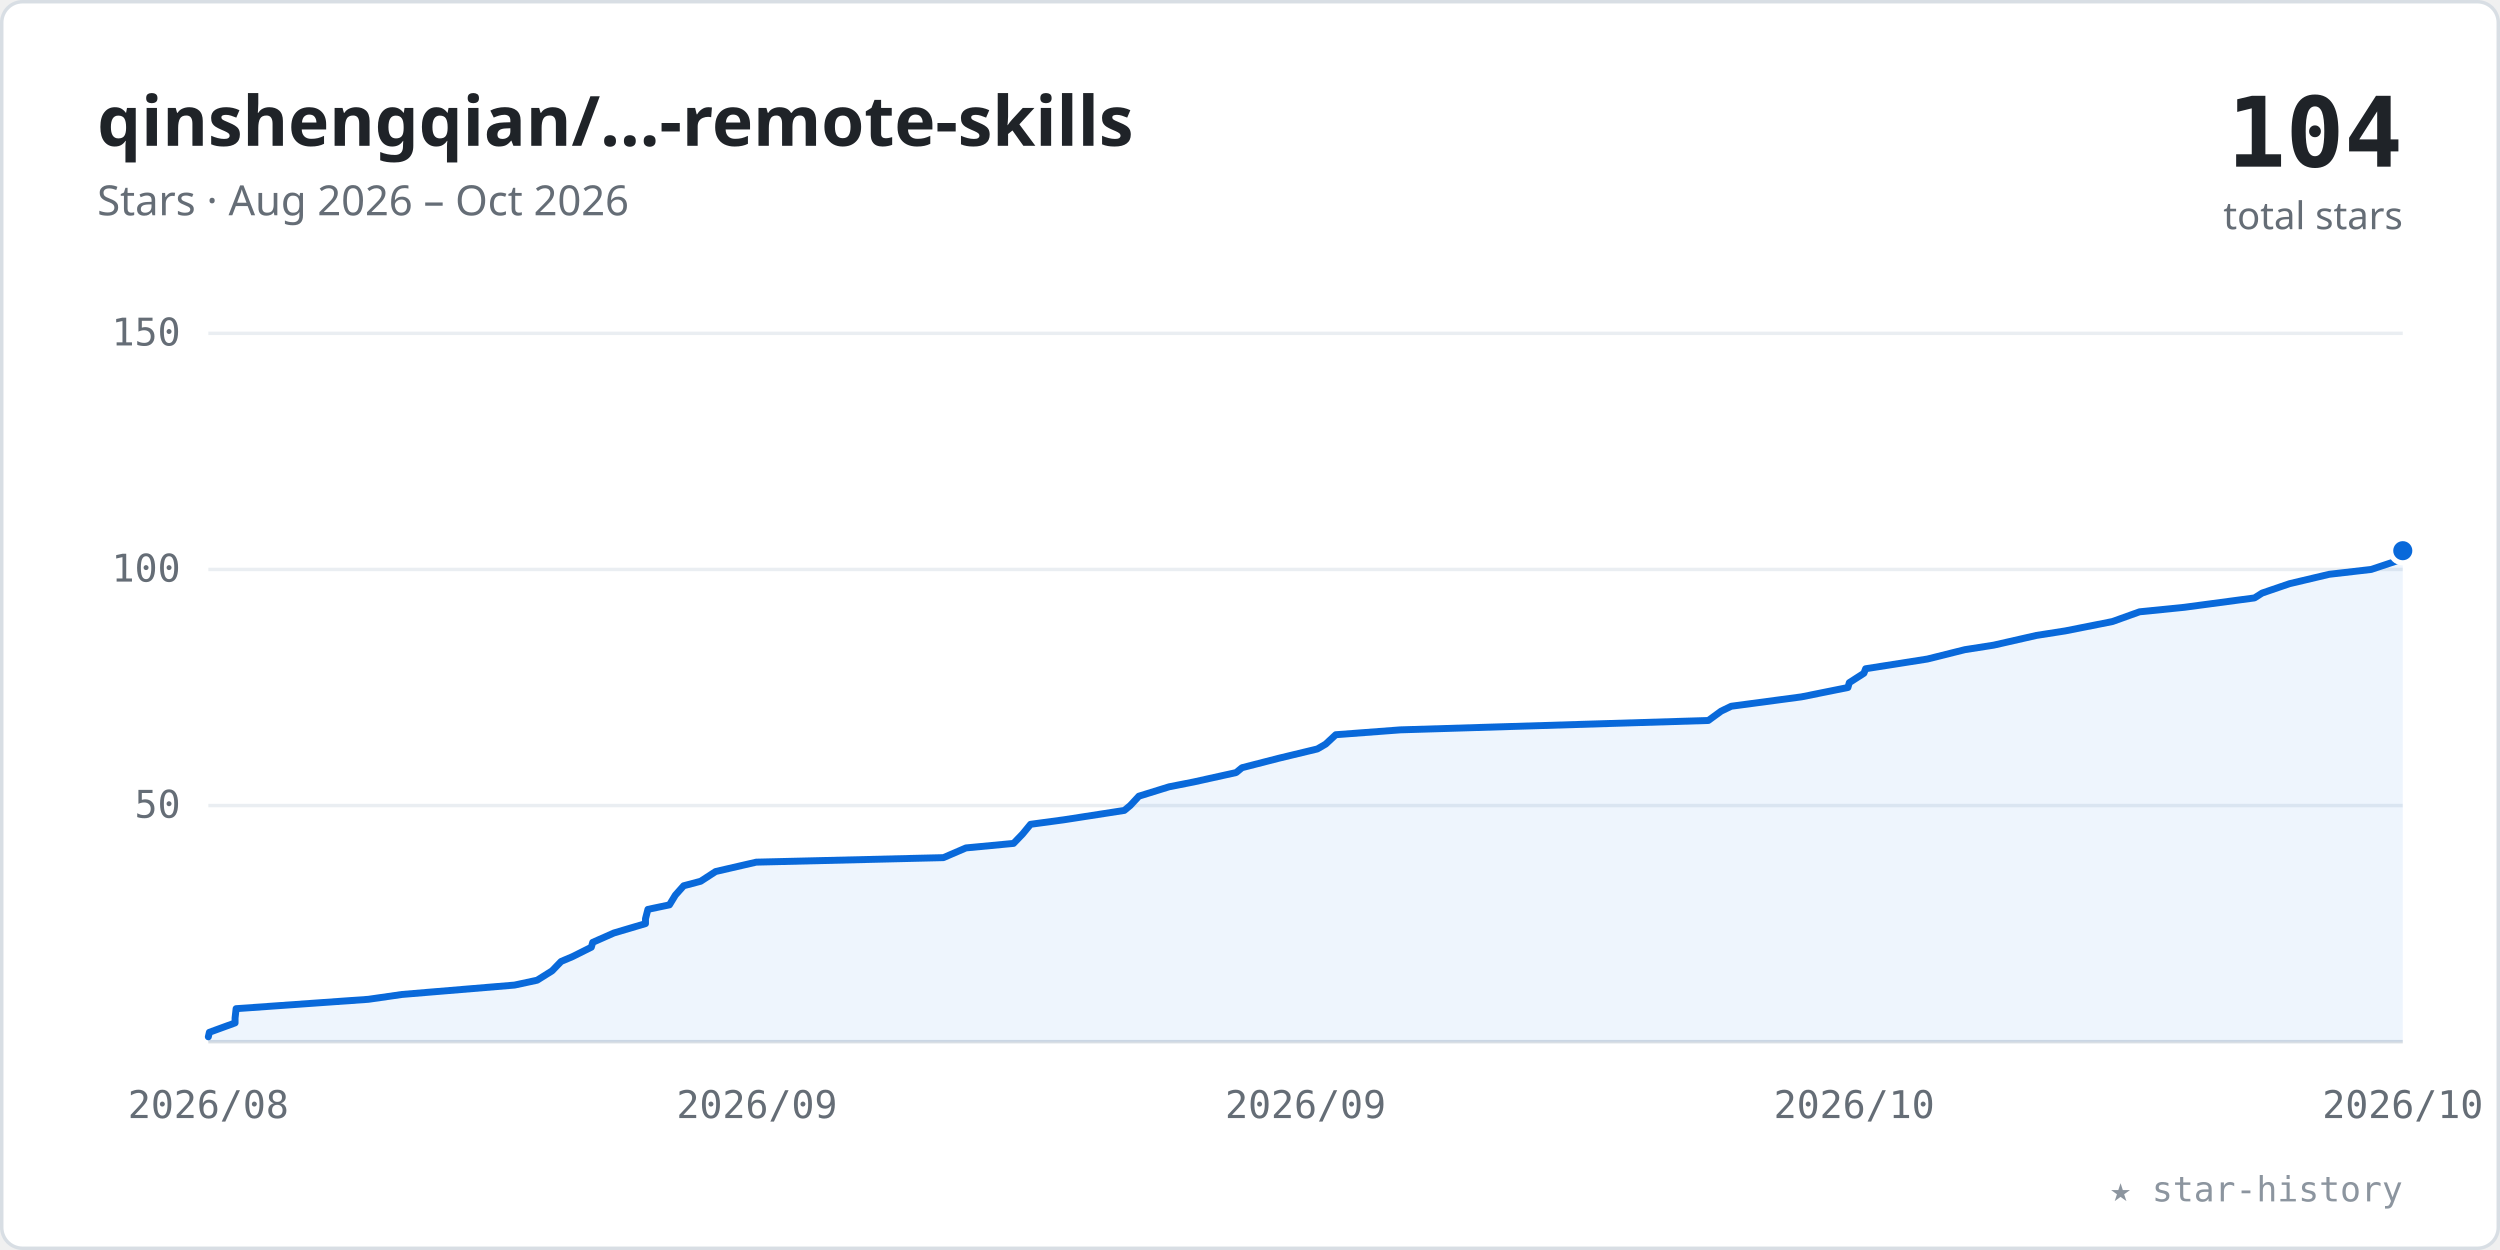
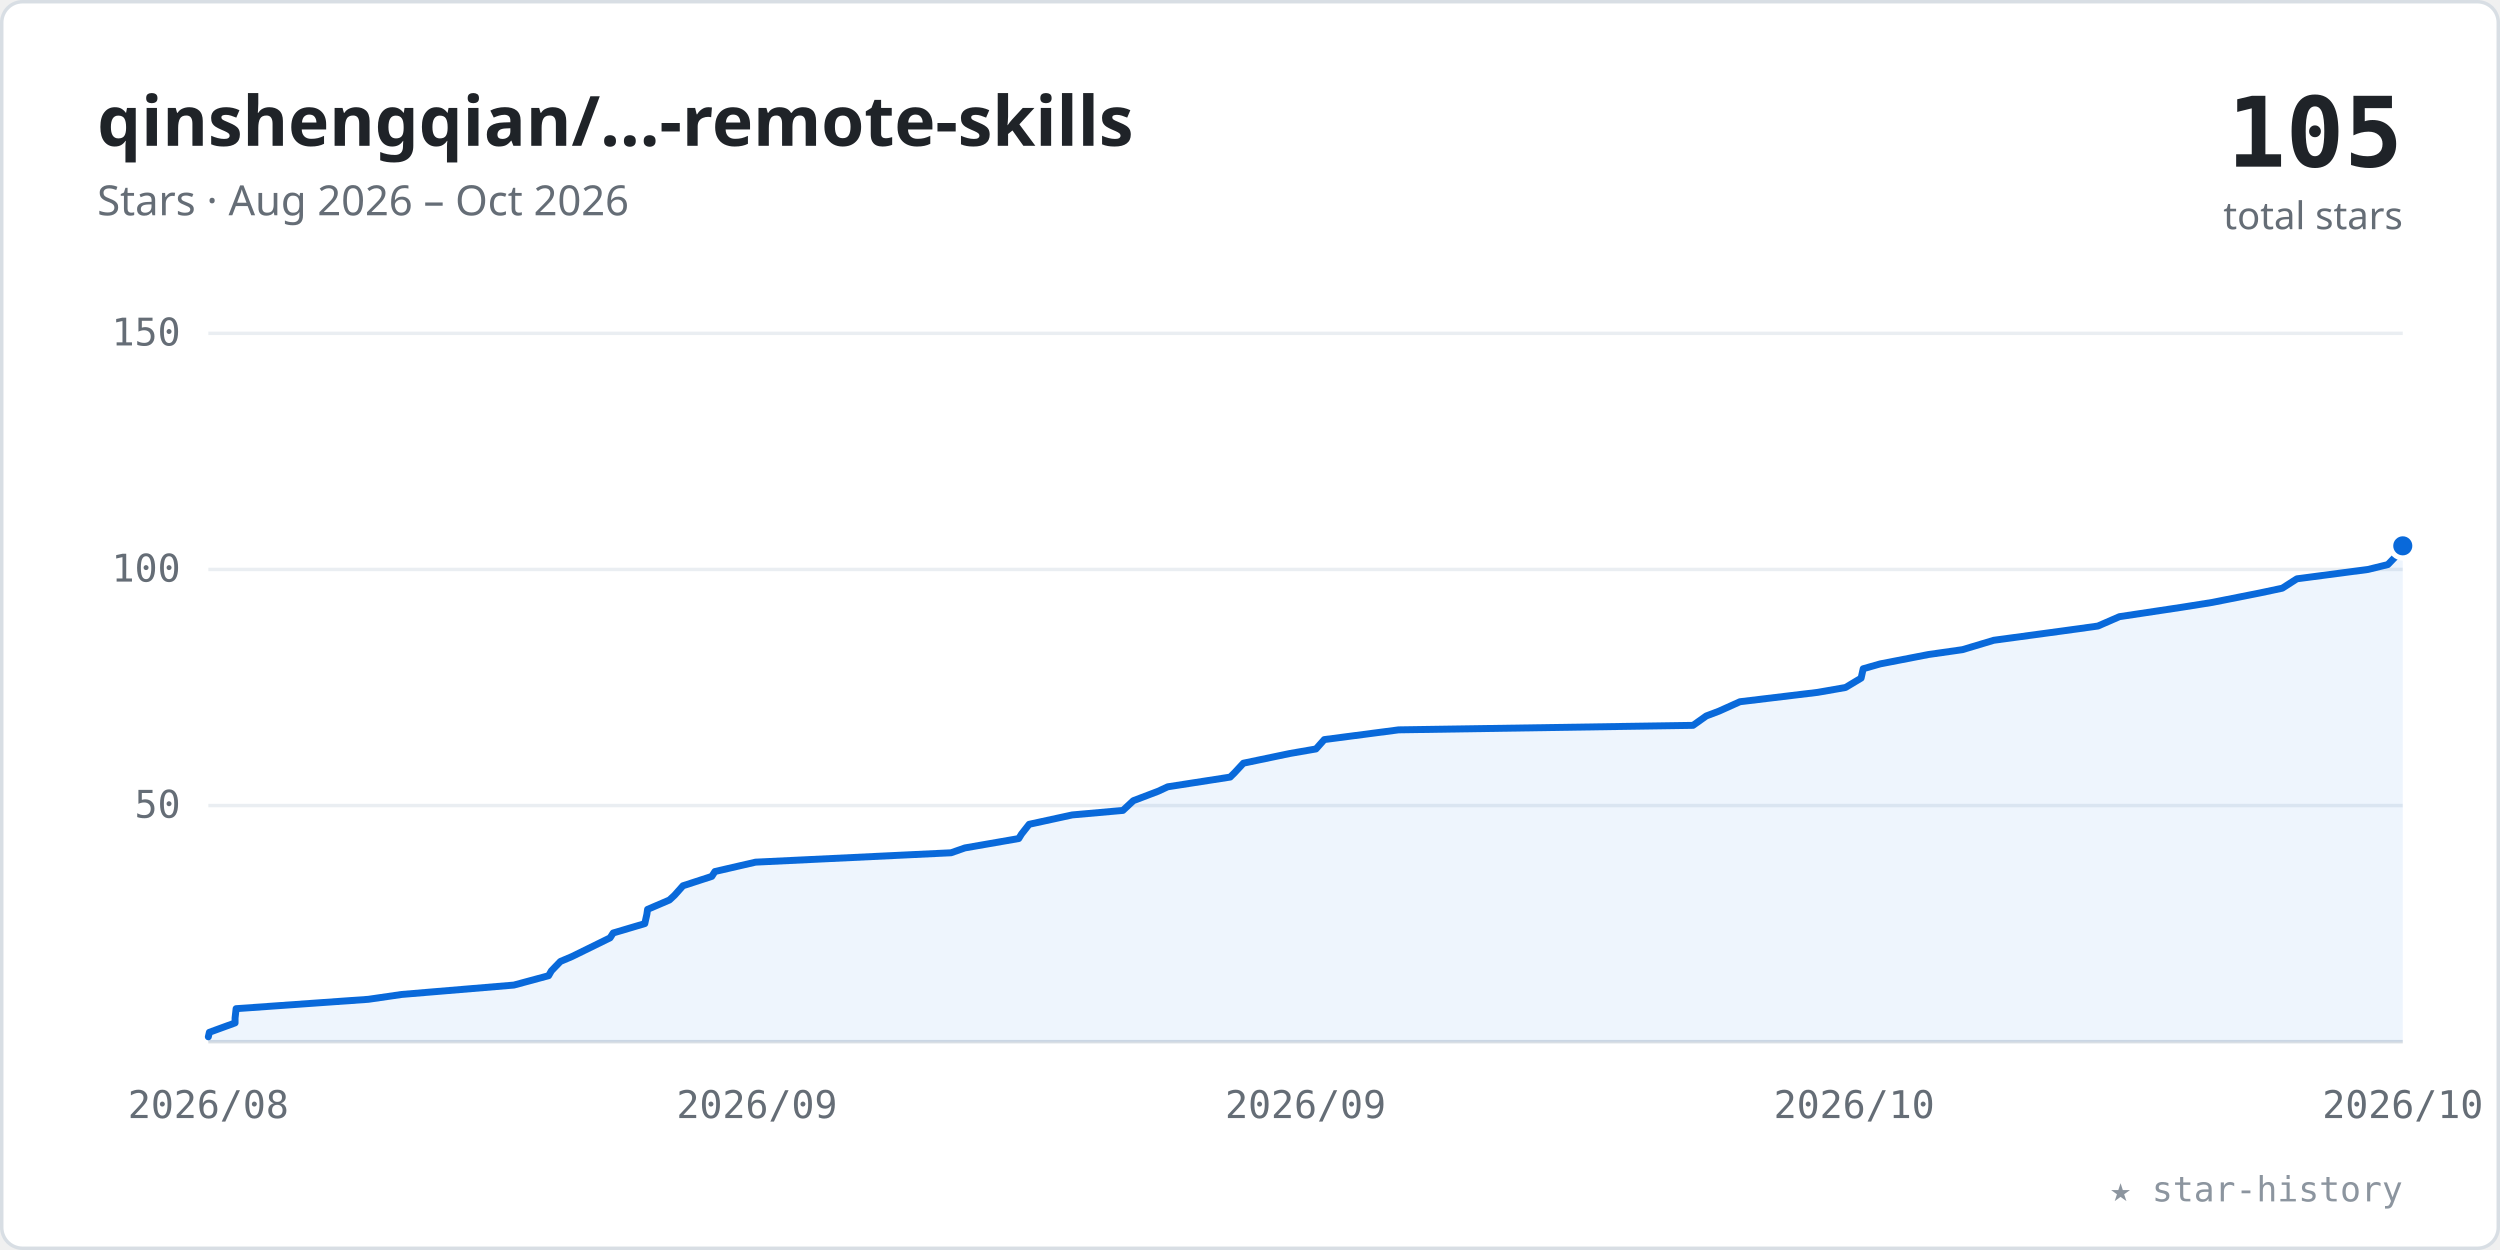
<svg xmlns="http://www.w3.org/2000/svg" viewBox="0 0 720 360" width="100%" role="img" font-family="-apple-system,BlinkMacSystemFont,'Segoe UI','Noto Sans',Helvetica,Arial,sans-serif">
  <style>.tk{font:11px ui-monospace,SFMono-Regular,Menlo,Consolas,monospace;fill:#656d76}</style>
  <rect x="0.5" y="0.5" width="719" height="359" rx="6" fill="#ffffff" stroke="#d8dee4" />
  <text x="28" y="42" font-size="20" font-weight="600" fill="#1f2328">qinshengqian/…-remote-skills</text>
  <text x="28" y="62" font-size="12" fill="#656d76">Stars · Aug 2026 – Oct 2026</text>
-   <text x="692" y="48" text-anchor="end" font-size="28" font-weight="700" fill="#1f2328" font-family="ui-monospace,SFMono-Regular,Menlo,Consolas,monospace">104</text>
+   <text x="692" y="48" text-anchor="end" font-size="28" font-weight="700" fill="#1f2328" font-family="ui-monospace,SFMono-Regular,Menlo,Consolas,monospace">105</text>
  <text x="692" y="66" text-anchor="end" font-size="11" fill="#656d76">total stars</text>
  <line x1="60" y1="232.0" x2="692" y2="232.0" stroke="#eaeef2" stroke-width="1" />
  <text x="52" y="235.5" text-anchor="end" class="tk">50</text>
  <line x1="60" y1="164.0" x2="692" y2="164.0" stroke="#eaeef2" stroke-width="1" />
  <text x="52" y="167.5" text-anchor="end" class="tk">100</text>
  <line x1="60" y1="96.0" x2="692" y2="96.0" stroke="#eaeef2" stroke-width="1" />
  <text x="52" y="99.5" text-anchor="end" class="tk">150</text>
  <line x1="60" y1="300" x2="692" y2="300" stroke="#d8dee4" stroke-width="1" />
  <text x="60.0" y="322" text-anchor="middle" class="tk">2026/08</text>
  <text x="218.0" y="322" text-anchor="middle" class="tk">2026/09</text>
  <text x="376.0" y="322" text-anchor="middle" class="tk">2026/09</text>
  <text x="534.0" y="322" text-anchor="middle" class="tk">2026/10</text>
  <text x="692.0" y="322" text-anchor="middle" class="tk">2026/10</text>
-   <polygon points="60.0,300 60.0,298.6 60.3,297.3 67.7,294.6 67.7,293.2 68.0,290.5 106.1,287.8 115.8,286.4 148.2,283.7 154.7,282.3 159.0,279.6 161.6,276.9 164.9,275.5 170.3,272.8 170.7,271.4 176.8,268.7 185.9,266.0 185.9,264.6 186.6,261.9 192.8,260.6 194.5,257.8 196.9,255.1 201.8,253.8 206.1,251.0 217.8,248.3 271.7,247.0 278.2,244.2 291.9,242.9 294.5,240.2 296.8,237.4 306.4,236.1 323.8,233.4 325.5,232.0 328.0,229.3 336.7,226.6 343.8,225.2 356.0,222.5 357.7,221.1 368.2,218.4 379.4,215.7 381.8,214.3 384.7,211.6 403.3,210.2 492.0,207.5 495.7,204.8 498.6,203.4 518.8,200.7 532.2,198.0 532.6,196.6 536.8,193.9 537.3,192.6 555.1,189.8 565.9,187.1 574.2,185.8 586.5,183.0 594.8,181.7 608.4,179.0 616.2,176.2 629.1,174.9 649.3,172.2 651.5,170.8 659.4,168.1 670.8,165.4 682.9,164.0 691.0,161.3 692.0,158.6 692.0,300" fill="#0969da" fill-opacity="0.07" />
-   <polyline points="60.0,298.6 60.3,297.3 67.7,294.6 67.7,293.2 68.0,290.5 106.1,287.8 115.8,286.4 148.2,283.7 154.7,282.3 159.0,279.6 161.6,276.9 164.9,275.5 170.3,272.8 170.7,271.4 176.8,268.7 185.9,266.0 185.9,264.6 186.6,261.9 192.8,260.6 194.5,257.8 196.9,255.1 201.8,253.8 206.1,251.0 217.8,248.3 271.7,247.0 278.2,244.2 291.9,242.9 294.5,240.2 296.8,237.4 306.4,236.1 323.8,233.4 325.5,232.0 328.0,229.3 336.7,226.6 343.8,225.2 356.0,222.5 357.7,221.1 368.2,218.4 379.4,215.7 381.8,214.3 384.7,211.6 403.3,210.2 492.0,207.5 495.7,204.8 498.6,203.4 518.8,200.7 532.2,198.0 532.6,196.6 536.8,193.9 537.3,192.6 555.1,189.8 565.9,187.1 574.2,185.8 586.5,183.0 594.8,181.7 608.4,179.0 616.2,176.2 629.1,174.9 649.3,172.2 651.5,170.8 659.4,168.1 670.8,165.4 682.9,164.0 691.0,161.3 692.0,158.6" fill="none" stroke="#0969da" stroke-width="2" stroke-linecap="round" stroke-linejoin="round" />
-   <circle cx="692.0" cy="158.6" r="3.5" fill="#0969da" stroke="#ffffff" stroke-width="1.5" />
+   <polygon points="60.0,300 60.0,298.6 60.3,297.3 67.7,294.6 67.7,293.2 68.0,290.5 106.1,287.8 115.7,286.4 148.0,283.7 158.0,281.0 158.8,279.6 161.4,276.9 164.7,275.5 170.2,272.8 175.7,270.1 176.6,268.7 185.7,266.0 186.3,263.3 186.5,261.9 192.8,259.2 194.3,257.8 196.7,255.1 205.0,252.4 205.9,251.0 217.6,248.3 273.9,245.6 277.9,244.2 293.4,241.5 294.2,240.2 296.4,237.4 308.8,234.7 323.4,233.4 326.4,230.6 333.5,227.9 336.3,226.6 354.3,223.8 355.6,222.5 358.1,219.8 371.5,217.0 379.0,215.7 381.4,213.0 402.8,210.2 487.6,208.9 491.4,206.2 495.1,204.8 501.1,202.1 523.5,199.4 531.5,198.0 536.0,195.3 536.6,192.6 541.5,191.2 555.4,188.5 565.2,187.1 574.2,184.4 594.1,181.7 604.2,180.3 610.4,177.6 628.3,174.9 637.1,173.5 650.7,170.8 657.3,169.4 661.5,166.7 682.0,164.0 687.7,162.6 690.3,159.9 692.0,157.2 692.0,300" fill="#0969da" fill-opacity="0.07" />
+   <polyline points="60.0,298.6 60.3,297.3 67.7,294.6 67.7,293.2 68.0,290.5 106.1,287.8 115.7,286.4 148.0,283.7 158.0,281.0 158.8,279.6 161.4,276.9 164.7,275.5 170.2,272.8 175.7,270.1 176.6,268.7 185.7,266.0 186.3,263.3 186.5,261.9 192.8,259.2 194.3,257.8 196.7,255.1 205.0,252.4 205.9,251.0 217.6,248.3 273.9,245.6 277.9,244.2 293.4,241.5 294.2,240.2 296.4,237.4 308.8,234.7 323.4,233.4 326.4,230.6 333.5,227.9 336.3,226.6 354.3,223.8 355.6,222.5 358.1,219.8 371.5,217.0 379.0,215.7 381.4,213.0 402.8,210.2 487.6,208.9 491.4,206.2 495.1,204.8 501.1,202.1 523.5,199.4 531.5,198.0 536.0,195.3 536.6,192.6 541.5,191.2 555.4,188.5 565.2,187.1 574.2,184.4 594.1,181.7 604.2,180.3 610.4,177.6 628.3,174.9 637.1,173.5 650.7,170.8 657.3,169.4 661.5,166.7 682.0,164.0 687.7,162.6 690.3,159.9 692.0,157.2" fill="none" stroke="#0969da" stroke-width="2" stroke-linecap="round" stroke-linejoin="round" />
+   <circle cx="692.0" cy="157.2" r="3.5" fill="#0969da" stroke="#ffffff" stroke-width="1.5" />
  <text x="692" y="346" text-anchor="end" font-size="10" fill="#8c959f" font-family="ui-monospace,SFMono-Regular,Menlo,Consolas,monospace">★ star-history</text>
</svg>
